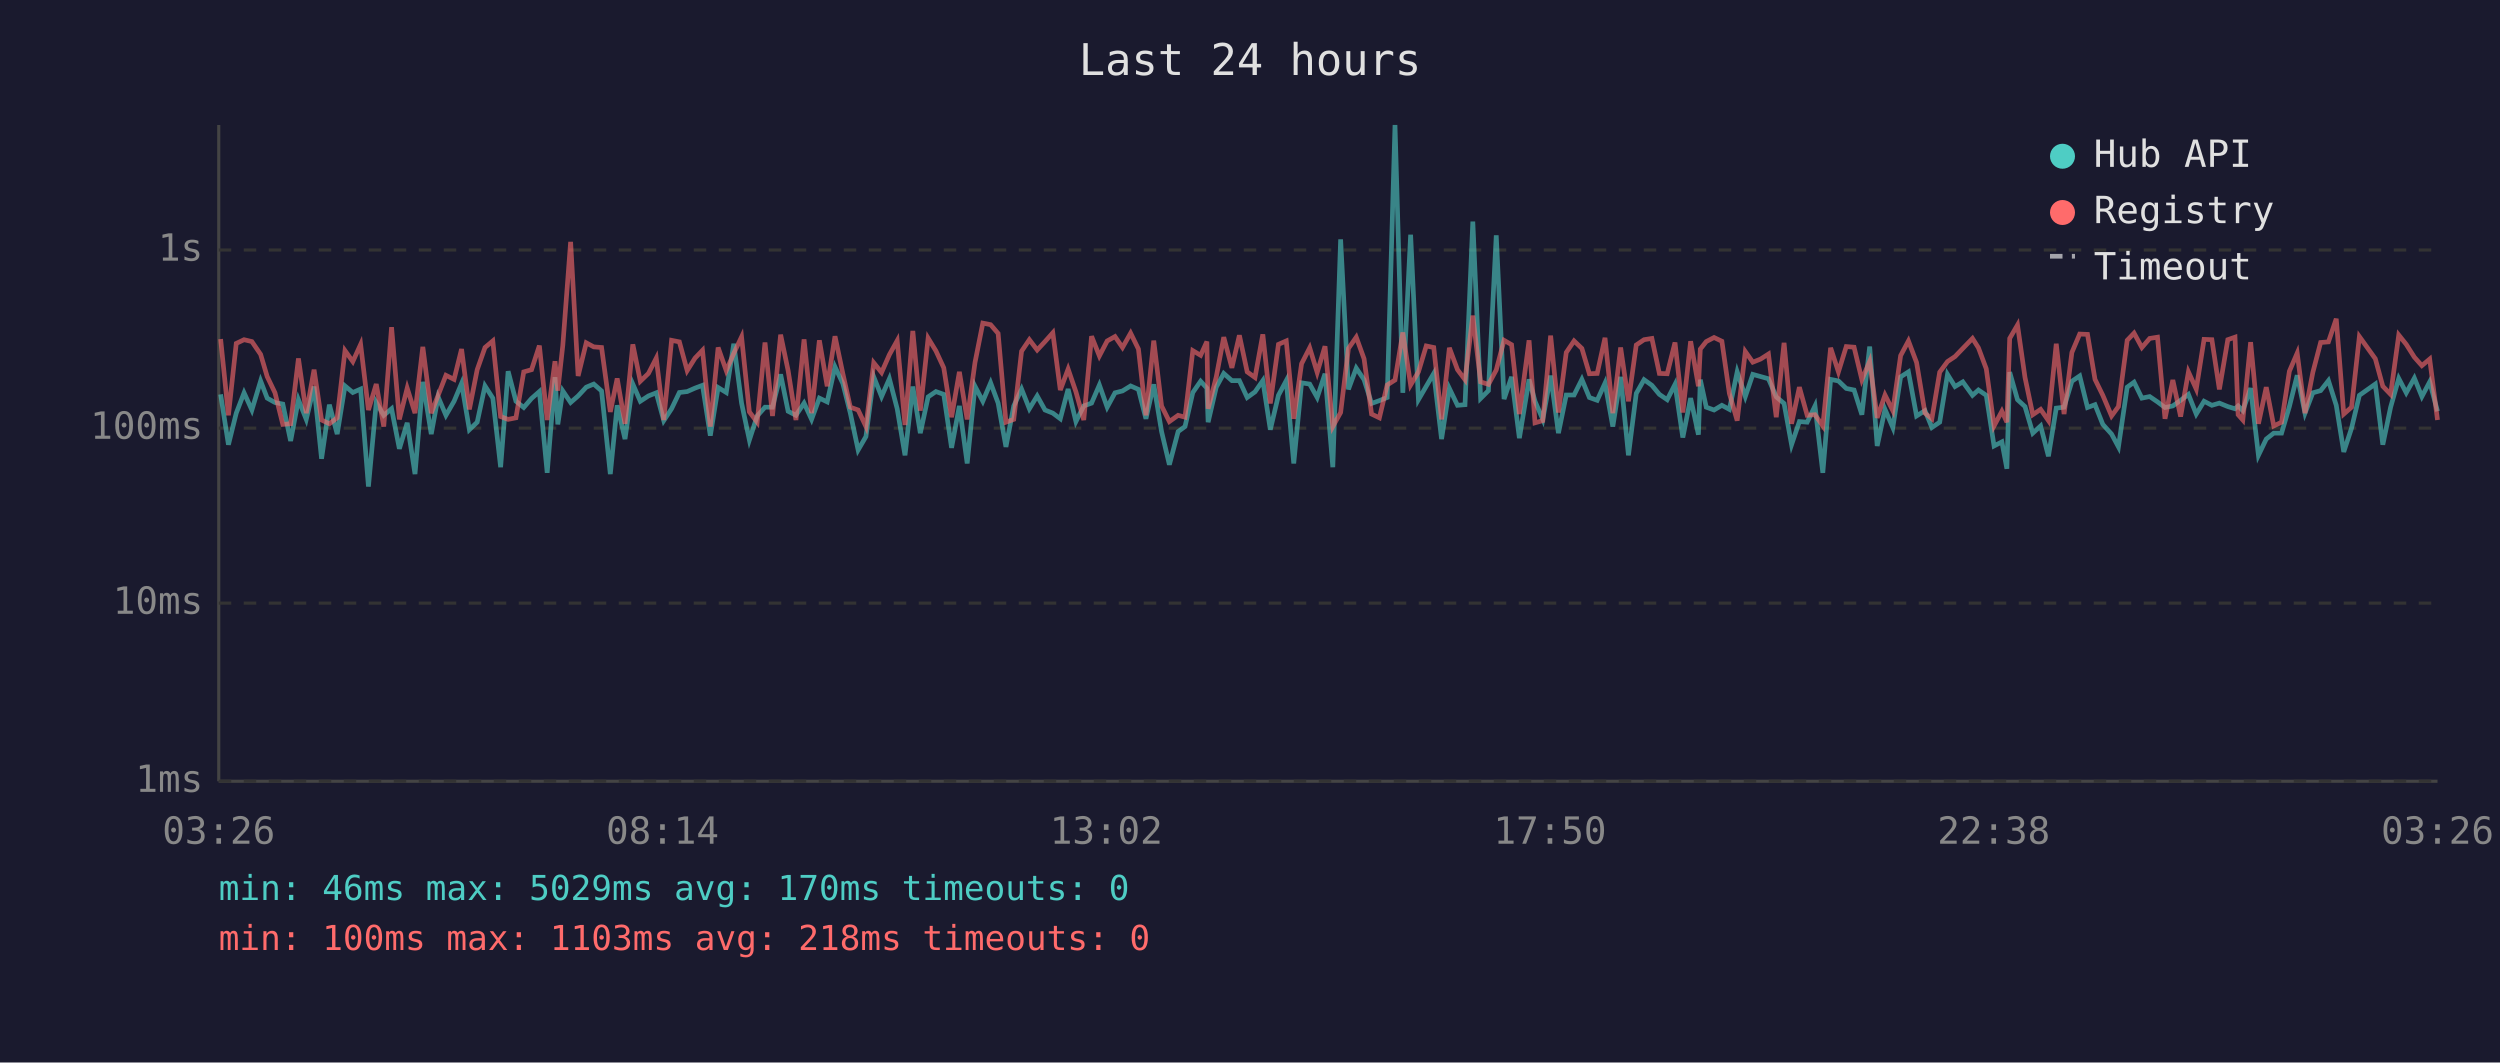
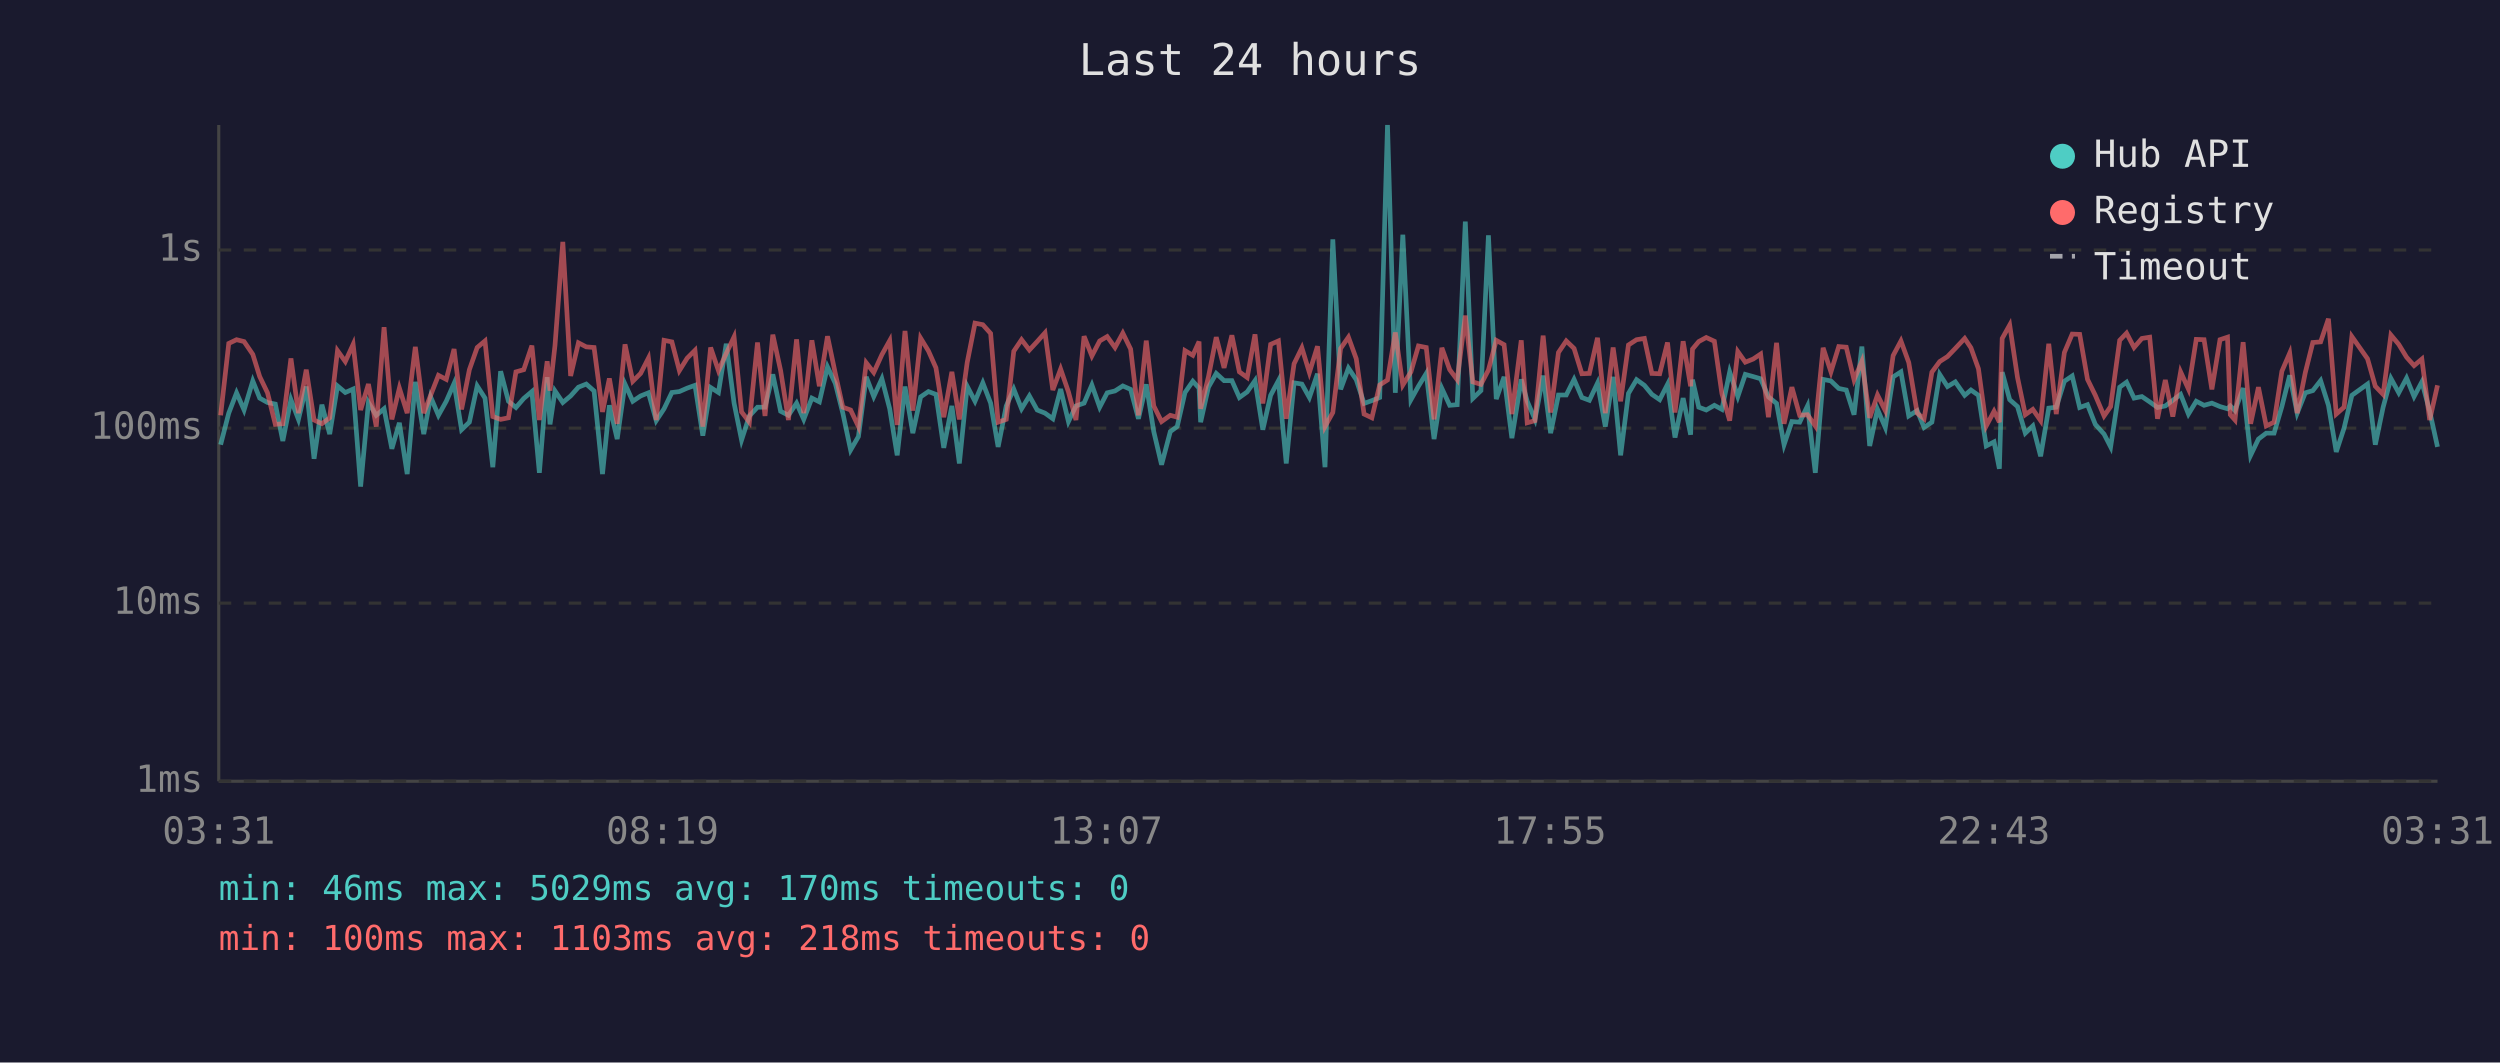
<svg xmlns="http://www.w3.org/2000/svg" viewBox="0 0 800 340" font-family="monospace" font-size="12">
  <rect width="800" height="340" fill="#1a1a2e" />
  <text x="400" y="24" fill="#e0e0e0" font-size="14" text-anchor="middle">Last 24 hours</text>
  <line x1="70" y1="40" x2="70" y2="250" stroke="#444" stroke-width="1" />
  <line x1="70" y1="250" x2="780" y2="250" stroke="#444" stroke-width="1" />
  <line x1="70" y1="250" x2="780" y2="250" stroke="#333" stroke-width="1" stroke-dasharray="4" />
  <text x="65" y="250" fill="#888" text-anchor="end" dominant-baseline="middle">1ms</text>
  <line x1="70" y1="193" x2="780" y2="193" stroke="#333" stroke-width="1" stroke-dasharray="4" />
  <text x="65" y="193" fill="#888" text-anchor="end" dominant-baseline="middle">10ms</text>
  <line x1="70" y1="137" x2="780" y2="137" stroke="#333" stroke-width="1" stroke-dasharray="4" />
  <text x="65" y="137" fill="#888" text-anchor="end" dominant-baseline="middle">100ms</text>
  <line x1="70" y1="80" x2="780" y2="80" stroke="#333" stroke-width="1" stroke-dasharray="4" />
  <text x="65" y="80" fill="#888" text-anchor="end" dominant-baseline="middle">1s</text>
-   <text x="70" y="270" fill="#888" text-anchor="middle">03:26</text>
-   <text x="212" y="270" fill="#888" text-anchor="middle">08:14</text>
-   <text x="354" y="270" fill="#888" text-anchor="middle">13:02</text>
-   <text x="496" y="270" fill="#888" text-anchor="middle">17:50</text>
-   <text x="638" y="270" fill="#888" text-anchor="middle">22:38</text>
-   <text x="780" y="270" fill="#888" text-anchor="middle">03:26</text>
-   <polyline points="70.6,126.2 73.1,142.3 75.6,132.2 78.1,125.7 80.6,131.2 83.4,121.9 85.5,127.4 88.0,128.8 90.5,129.3 93.0,141.1 95.5,127.9 98.0,134.2 100.5,123.7 102.9,146.8 105.4,129.5 107.9,138.9 110.4,123.5 112.9,125.6 115.4,124.5 117.9,155.7 120.4,128.8 122.8,132.9 125.3,130.8 127.8,143.6 130.3,135.3 132.8,151.7 135.3,122.2 138.0,138.9 140.2,127.0 142.7,132.9 145.3,128.4 147.7,122.7 150.2,137.5 152.7,135.1 155.2,123.5 157.7,127.4 160.2,149.5 162.6,118.8 165.1,128.4 167.6,130.4 170.1,127.5 172.6,125.3 175.1,151.3 177.6,120.7 178.5,135.8 180.1,125.1 182.6,128.8 185.0,126.7 187.6,123.9 190.0,122.9 192.5,125.1 195.3,151.7 197.5,129.7 200.0,140.5 202.5,122.9 204.9,128.4 207.5,126.7 210.0,125.7 212.4,134.6 214.9,130.8 217.4,125.6 219.9,125.3 222.4,124.2 224.8,123.3 227.3,139.4 229.8,124.0 232.4,125.6 234.8,110.0 237.3,129.0 239.8,140.8 242.3,133.1 244.8,130.3 247.2,130.3 249.8,119.8 252.2,131.6 254.7,132.9 257.3,129.0 259.7,134.2 262.2,127.4 264.7,128.6 267.2,117.4 269.7,122.7 272.1,132.2 274.6,144.0 277.1,139.7 279.6,120.6 282.1,126.9 284.6,121.2 287.1,130.8 289.6,145.7 292.1,123.7 294.5,138.6 297.0,127.0 299.5,125.3 302.0,126.2 304.5,143.3 307.0,129.9 309.5,148.3 312.0,123.6 314.5,128.4 317.0,122.5 319.4,129.0 321.9,143.0 324.4,129.9 326.9,124.5 329.4,130.8 331.9,126.7 334.4,131.2 336.9,132.2 339.3,134.0 341.8,124.5 344.3,134.9 346.8,129.9 349.3,129.0 351.8,123.2 354.3,130.3 356.8,125.7 359.2,125.1 361.8,123.5 364.3,124.6 366.7,134.0 369.2,123.0 371.7,138.1 374.2,148.7 377.0,138.1 379.2,136.5 381.7,125.6 384.2,122.0 386.2,124.2 386.6,135.1 389.2,123.9 391.6,119.5 394.2,121.8 396.6,121.8 399.1,127.2 401.6,125.4 404.1,121.8 406.5,137.5 409.1,126.5 411.6,121.8 414.0,148.3 416.5,122.5 419.1,122.9 421.5,127.2 424.0,119.6 426.5,149.5 429.0,76.6 431.5,124.6 434.0,117.8 436.5,121.5 438.9,129.1 441.4,128.2 443.9,127.2 446.4,40.0 448.9,125.7 451.4,75.1 453.9,127.9 456.4,123.6 458.8,119.5 461.3,140.5 463.8,124.3 466.4,129.7 468.8,129.5 471.3,70.9 473.8,127.5 476.3,125.0 478.8,75.3 481.3,127.7 483.7,120.6 486.2,140.2 489.3,121.4 491.2,128.4 493.7,134.2 496.2,120.2 498.7,138.6 501.2,126.4 503.7,126.4 506.2,121.4 508.6,127.2 511.1,128.1 513.6,122.6 516.1,136.5 518.6,120.6 521.1,145.7 523.6,125.9 526.1,121.5 528.6,123.3 531.0,126.2 533.5,127.9 536.0,123.0 538.5,140.0 541.0,127.4 543.5,139.1 544.1,121.5 546.0,130.3 548.5,131.2 551.0,129.7 553.4,131.0 555.9,119.0 558.5,126.9 560.9,119.8 563.4,120.5 565.9,121.2 568.4,127.0 570.9,129.1 573.3,142.3 575.8,134.9 578.3,135.1 580.8,129.9 583.3,151.3 585.8,121.4 588.3,121.9 590.8,124.3 593.3,124.8 595.8,132.7 598.3,110.9 600.7,142.7 603.2,131.0 605.7,136.8 608.2,120.6 610.7,119.0 613.3,133.1 616.0,131.4 618.2,136.8 620.7,135.1 623.2,119.8 625.6,123.7 628.1,122.2 631.2,126.5 633.1,124.8 635.6,126.5 638.1,142.7 640.6,141.4 642.2,150.0 643.1,119.1 645.6,127.9 648.0,130.1 650.5,138.6 653.0,136.3 655.5,146.0 658.0,130.6 660.5,130.3 663.0,122.0 665.5,120.3 668.0,130.4 670.4,129.5 672.9,135.8 675.7,138.9 677.9,143.0 680.7,123.9 682.9,122.3 685.4,127.4 687.9,126.9 690.4,128.6 692.8,130.4 695.3,129.9 697.8,128.1 700.3,126.2 702.8,132.5 705.3,128.4 707.8,129.7 710.2,129.0 712.9,130.1 715.2,130.8 716.2,129.9 717.7,131.4 720.2,124.2 722.7,145.7 725.2,140.5 727.6,138.6 730.1,138.6 732.6,130.1 735.1,120.1 737.6,132.2 740.1,125.7 742.6,125.0 745.1,121.8 747.6,129.7 750.0,144.6 752.5,137.0 755.0,126.5 760.1,122.9 762.5,142.3 765.0,130.3 767.6,121.1 770.0,125.7 772.6,121.0 775.0,126.9 777.5,122.2 780.0,131.6" fill="none" stroke="#4ecdc4" stroke-width="1.5" opacity="0.6" />
-   <polyline points="70.6,108.5 73.1,132.9 75.6,109.9 78.1,108.7 80.6,109.3 83.4,113.4 85.5,120.5 88.0,125.7 90.5,135.8 93.0,135.6 95.5,114.7 98.0,132.2 100.5,118.3 102.9,134.4 105.4,135.6 107.9,133.7 110.4,112.2 112.9,115.7 115.4,110.2 117.9,131.2 120.4,122.9 122.8,136.5 125.3,104.7 127.8,134.2 130.3,124.2 132.8,132.2 135.3,111.0 138.0,132.2 140.2,126.5 142.7,120.1 145.3,121.4 147.7,111.7 150.2,131.0 152.7,118.3 155.2,111.2 157.7,109.1 160.2,133.3 162.6,134.2 165.1,133.7 167.6,119.0 170.1,118.3 172.6,110.6 175.1,134.4 177.6,115.6 178.5,125.0 180.1,110.5 182.6,77.4 185.0,120.3 187.6,109.7 190.0,111.0 192.5,111.2 195.3,131.8 197.5,121.1 200.0,135.6 202.5,110.2 204.9,122.0 207.5,119.5 210.0,114.6 212.4,134.4 214.9,108.9 217.4,109.4 219.9,118.6 222.4,114.6 224.8,112.1 227.3,136.5 229.8,111.2 232.4,118.6 234.8,113.1 237.3,107.8 239.8,131.8 242.3,135.1 244.8,109.6 247.2,133.1 249.8,107.1 252.2,118.6 254.7,134.4 257.3,108.6 259.7,132.2 262.2,108.9 264.7,123.6 267.2,107.6 269.7,119.5 272.1,130.3 274.6,131.2 277.1,136.5 279.6,116.1 282.1,119.2 284.6,113.5 287.1,109.0 289.6,136.0 292.1,105.9 294.5,131.4 297.0,108.2 299.5,112.3 302.0,117.7 304.5,133.5 307.0,119.0 309.5,134.2 312.0,116.0 314.5,103.4 317.0,103.9 319.4,106.7 321.9,135.1 324.4,134.2 326.9,112.4 329.4,108.7 331.9,112.0 334.4,109.3 336.9,106.5 339.3,124.8 341.8,118.1 344.3,125.4 346.8,134.4 349.3,107.6 351.8,113.9 354.3,109.1 356.8,107.7 359.2,111.2 361.8,106.6 364.3,111.7 366.7,132.9 369.2,109.0 371.7,129.9 374.2,134.9 377.0,132.9 379.2,133.5 381.7,112.2 384.2,113.7 386.2,109.3 386.6,130.8 389.2,120.6 391.6,107.9 394.2,117.7 396.6,107.3 399.1,119.0 401.6,120.8 404.1,107.0 406.5,129.1 409.1,110.2 411.6,109.1 414.0,134.0 416.5,116.4 419.1,111.3 421.5,119.2 424.0,110.8 426.5,136.5 429.0,132.0 431.5,111.5 434.0,107.9 436.5,114.8 438.9,132.5 441.4,133.7 443.9,123.2 446.4,121.6 448.9,106.4 451.4,123.2 453.9,119.0 456.4,110.7 458.8,111.2 461.3,134.2 463.8,111.3 466.4,118.3 468.8,121.5 471.3,101.0 473.8,122.2 476.3,123.0 478.8,118.4 481.3,108.9 483.7,110.3 486.2,132.5 489.3,108.9 491.2,135.3 493.7,134.6 496.2,107.4 498.7,132.0 501.2,112.8 503.7,109.1 506.2,111.5 508.6,119.6 511.1,119.5 513.6,108.1 516.1,132.2 518.6,111.2 521.1,128.4 523.6,110.4 526.1,108.7 528.6,108.3 531.0,119.5 533.5,119.6 536.0,109.6 538.5,132.0 541.0,109.2 543.5,123.6 544.1,111.7 546.0,109.3 548.5,108.0 551.0,109.2 553.4,125.9 555.9,134.6 558.5,112.5 560.9,115.9 563.4,114.9 565.9,113.3 568.4,133.5 570.9,109.7 573.3,135.6 575.8,123.9 578.3,132.9 580.8,132.7 583.3,136.3 585.8,111.3 588.3,119.0 590.8,110.9 593.3,111.1 595.8,121.5 598.3,115.6 600.7,133.7 603.2,126.4 605.7,131.4 608.2,113.8 610.7,109.1 613.3,116.0 616.0,132.2 618.2,134.0 620.7,119.1 623.2,115.7 625.6,114.1 628.1,111.5 631.2,108.3 633.1,111.3 635.6,118.0 638.1,136.3 640.6,131.6 642.2,135.1 643.1,108.3 645.6,104.0 648.0,120.8 650.5,132.7 653.0,131.0 655.5,134.6 658.0,110.0 660.5,132.5 663.0,112.8 665.5,106.9 668.0,107.0 670.4,121.4 672.9,126.5 675.7,133.1 677.9,130.1 680.7,108.9 682.9,106.6 685.4,111.2 687.9,108.3 690.4,107.9 692.8,134.0 695.3,121.6 697.8,133.3 700.3,119.0 702.8,124.5 705.3,108.6 707.8,108.7 710.2,124.6 712.9,108.7 715.2,107.9 716.2,132.7 717.7,134.4 720.2,109.5 722.7,135.6 725.2,123.9 727.6,136.3 730.1,135.1 732.6,118.8 735.1,113.0 737.6,132.2 740.1,119.2 742.6,109.6 745.1,109.4 747.6,102.0 750.0,132.5 752.5,130.3 755.0,107.7 760.1,114.8 762.5,123.6 765.0,126.2 767.6,107.2 770.0,110.2 772.6,114.3 775.0,117.0 777.5,114.9 780.0,134.4" fill="none" stroke="#ff6b6b" stroke-width="1.5" opacity="0.6" />
+   <text x="70" y="270" fill="#888" text-anchor="middle">03:31</text>
+   <text x="212" y="270" fill="#888" text-anchor="middle">08:19</text>
+   <text x="354" y="270" fill="#888" text-anchor="middle">13:07</text>
+   <text x="496" y="270" fill="#888" text-anchor="middle">17:55</text>
+   <text x="638" y="270" fill="#888" text-anchor="middle">22:43</text>
+   <text x="780" y="270" fill="#888" text-anchor="middle">03:31</text>
+   <polyline points="70.6,142.3 73.2,132.2 75.7,125.7 78.1,131.2 80.9,121.9 83.1,127.4 85.6,128.8 88.1,129.3 90.5,141.1 93.1,127.9 95.5,134.2 98.0,123.7 100.5,146.8 103.0,129.5 105.5,138.9 108.0,123.5 110.5,125.6 113.0,124.5 115.4,155.7 117.9,128.8 120.4,132.9 122.9,130.8 125.4,143.6 127.8,135.3 130.3,151.7 132.9,122.2 135.6,138.9 137.8,127.0 140.3,132.9 142.8,128.4 145.3,122.7 147.7,137.5 150.2,135.1 152.7,123.5 155.2,127.4 157.7,149.5 160.2,118.8 162.7,128.4 165.1,130.4 167.6,127.5 170.2,125.3 172.6,151.3 175.1,120.7 176.0,135.8 177.6,125.1 180.1,128.8 182.6,126.7 185.1,123.9 187.6,122.9 190.1,125.1 192.8,151.7 195.0,129.7 197.5,140.5 200.0,122.9 202.5,128.4 205.0,126.7 207.5,125.7 210.0,134.6 212.5,130.8 215.0,125.6 217.4,125.3 219.9,124.2 222.4,123.3 224.9,139.4 227.4,124.0 229.9,125.6 232.4,110.0 234.9,129.0 237.3,140.8 239.8,133.1 242.4,130.3 244.8,130.3 247.3,119.8 249.8,131.6 252.3,132.9 254.9,129.0 257.2,134.2 259.8,127.4 262.2,128.6 264.8,117.4 267.3,122.7 269.7,132.2 272.2,144.0 274.7,139.7 277.2,120.6 279.6,126.9 282.2,121.2 284.7,130.8 287.1,145.7 289.6,123.7 292.1,138.6 294.6,127.0 297.1,125.3 299.5,126.2 302.0,143.3 304.6,129.9 307.0,148.3 309.5,123.6 312.0,128.4 314.5,122.5 317.0,129.0 319.4,143.0 322.0,129.9 324.4,124.5 326.9,130.8 329.4,126.7 331.9,131.2 334.4,132.2 336.9,134.0 339.4,124.5 341.9,134.9 344.3,129.9 346.9,129.0 349.4,123.2 351.9,130.3 354.3,125.7 356.8,125.1 359.3,123.5 361.8,124.6 364.3,134.0 366.8,123.0 369.2,138.1 371.7,148.7 374.5,138.1 376.7,136.5 379.2,125.6 381.7,122.0 383.7,124.2 384.2,135.1 386.7,123.9 389.2,119.5 391.7,121.8 394.2,121.8 396.6,127.2 399.1,125.4 401.6,121.8 404.1,137.5 406.6,126.5 409.1,121.8 411.6,148.3 414.1,122.5 416.6,122.9 419.0,127.2 421.6,119.6 424.0,149.5 426.5,76.6 429.0,124.6 431.5,117.8 434.0,121.5 436.5,129.1 439.0,128.2 441.5,127.2 444.0,40.0 446.5,125.7 448.9,75.1 451.5,127.9 453.9,123.6 456.4,119.5 458.9,140.5 461.4,124.3 463.9,129.7 466.3,129.5 468.9,70.9 471.3,127.5 473.9,125.0 476.3,75.3 478.8,127.7 481.3,120.6 483.8,140.2 486.8,121.4 488.7,128.4 491.2,134.2 493.8,120.2 496.2,138.6 498.7,126.4 501.2,126.4 503.7,121.4 506.2,127.2 508.6,128.1 511.2,122.6 513.7,136.5 516.2,120.6 518.6,145.7 521.1,125.9 523.7,121.5 526.2,123.3 528.6,126.2 531.1,127.9 533.6,123.0 536.0,140.0 538.6,127.4 541.0,139.1 541.6,121.5 543.6,130.3 546.0,131.2 548.6,129.7 551.0,131.0 553.5,119.0 556.1,126.9 558.5,119.8 561.0,120.5 563.4,121.2 565.9,127.0 568.5,129.1 570.9,142.3 573.4,134.9 575.9,135.1 578.4,129.9 580.9,151.3 583.4,121.4 585.9,121.9 588.4,124.3 590.8,124.8 593.3,132.7 595.8,110.9 598.3,142.7 600.8,131.0 603.3,136.8 605.8,120.6 608.3,119.0 610.8,133.1 613.5,131.4 615.7,136.8 618.2,135.1 620.7,119.8 623.2,123.7 625.7,122.2 628.7,126.5 630.7,124.8 633.1,126.5 635.6,142.7 638.1,141.4 639.8,150.0 640.7,119.1 643.1,127.9 645.6,130.1 648.1,138.6 650.5,136.3 653.0,146.0 655.6,130.6 658.0,130.3 660.6,122.0 663.1,120.3 665.5,130.4 668.0,129.5 670.5,135.8 673.3,138.9 675.4,143.0 678.3,123.9 680.5,122.3 682.9,127.4 685.4,126.9 687.9,128.6 690.4,130.4 692.9,129.9 695.3,128.1 697.8,126.2 700.3,132.5 702.8,128.4 705.3,129.7 707.8,129.0 710.4,130.1 712.8,130.8 713.7,129.9 715.2,131.4 717.8,124.2 720.2,145.7 722.7,140.5 725.2,138.6 727.7,138.6 730.2,130.1 732.7,120.1 735.1,132.2 737.7,125.7 740.1,125.0 742.6,121.8 745.1,129.7 747.6,144.6 750.1,137.0 752.6,126.5 757.6,122.9 760.1,142.3 762.6,130.3 765.1,121.1 767.6,125.7 770.1,121.0 772.5,126.9 775.0,122.2 777.5,131.6 780.0,143.0" fill="none" stroke="#4ecdc4" stroke-width="1.5" opacity="0.6" />
+   <polyline points="70.6,132.9 73.2,109.9 75.7,108.7 78.1,109.3 80.9,113.4 83.1,120.5 85.6,125.7 88.1,135.8 90.5,135.6 93.1,114.7 95.5,132.2 98.0,118.3 100.5,134.4 103.0,135.6 105.5,133.7 108.0,112.2 110.5,115.7 113.0,110.2 115.4,131.2 117.9,122.9 120.4,136.5 122.9,104.7 125.4,134.2 127.8,124.2 130.3,132.2 132.9,111.0 135.6,132.2 137.8,126.5 140.3,120.1 142.8,121.4 145.3,111.7 147.7,131.0 150.2,118.3 152.7,111.2 155.2,109.1 157.7,133.3 160.2,134.2 162.7,133.7 165.1,119.0 167.6,118.3 170.2,110.6 172.6,134.4 175.1,115.6 176.0,125.0 177.6,110.5 180.1,77.4 182.6,120.3 185.1,109.7 187.6,111.0 190.1,111.2 192.8,131.8 195.0,121.1 197.5,135.6 200.0,110.2 202.5,122.0 205.0,119.5 207.5,114.6 210.0,134.4 212.5,108.9 215.0,109.4 217.4,118.6 219.9,114.6 222.4,112.1 224.9,136.5 227.4,111.2 229.9,118.6 232.4,113.1 234.9,107.8 237.3,131.8 239.8,135.1 242.4,109.6 244.8,133.1 247.3,107.1 249.8,118.6 252.3,134.4 254.9,108.6 257.2,132.2 259.8,108.9 262.2,123.6 264.8,107.6 267.3,119.5 269.7,130.3 272.2,131.2 274.7,136.5 277.2,116.1 279.6,119.2 282.2,113.5 284.7,109.0 287.1,136.0 289.6,105.9 292.1,131.4 294.6,108.2 297.1,112.3 299.5,117.7 302.0,133.5 304.6,119.0 307.0,134.2 309.5,116.0 312.0,103.4 314.5,103.9 317.0,106.7 319.4,135.1 322.0,134.2 324.4,112.4 326.9,108.7 329.4,112.0 331.9,109.3 334.4,106.5 336.9,124.8 339.4,118.1 341.9,125.4 344.3,134.4 346.9,107.6 349.4,113.9 351.9,109.1 354.3,107.7 356.8,111.2 359.3,106.6 361.8,111.7 364.3,132.9 366.8,109.0 369.2,129.9 371.7,134.9 374.5,132.9 376.7,133.5 379.2,112.2 381.7,113.7 383.7,109.3 384.2,130.8 386.7,120.6 389.2,107.9 391.7,117.7 394.2,107.3 396.6,119.0 399.1,120.8 401.6,107.0 404.1,129.1 406.6,110.2 409.1,109.1 411.6,134.0 414.1,116.4 416.6,111.3 419.0,119.2 421.6,110.8 424.0,136.5 426.5,132.0 429.0,111.5 431.5,107.9 434.0,114.8 436.5,132.5 439.0,133.7 441.5,123.2 444.0,121.6 446.5,106.4 448.9,123.2 451.5,119.0 453.9,110.7 456.4,111.2 458.9,134.2 461.4,111.3 463.9,118.3 466.3,121.5 468.9,101.0 471.3,122.2 473.9,123.0 476.3,118.4 478.8,108.9 481.3,110.3 483.8,132.5 486.8,108.9 488.7,135.3 491.2,134.6 493.8,107.4 496.2,132.0 498.7,112.8 501.2,109.1 503.7,111.5 506.2,119.6 508.6,119.5 511.2,108.1 513.7,132.2 516.2,111.2 518.6,128.4 521.1,110.4 523.7,108.7 526.2,108.3 528.6,119.5 531.1,119.6 533.6,109.6 536.0,132.0 538.6,109.2 541.0,123.6 541.6,111.7 543.6,109.3 546.0,108.0 548.6,109.2 551.0,125.9 553.5,134.6 556.1,112.5 558.5,115.9 561.0,114.9 563.4,113.3 565.9,133.5 568.5,109.7 570.9,135.6 573.4,123.9 575.9,132.9 578.4,132.7 580.9,136.3 583.4,111.3 585.9,119.0 588.4,110.9 590.8,111.1 593.3,121.5 595.8,115.6 598.3,133.7 600.8,126.4 603.3,131.4 605.8,113.8 608.3,109.1 610.8,116.0 613.5,132.2 615.7,134.0 618.2,119.1 620.7,115.7 623.2,114.1 625.7,111.5 628.7,108.3 630.7,111.3 633.1,118.0 635.6,136.3 638.1,131.6 639.8,135.1 640.7,108.3 643.1,104.0 645.6,120.8 648.1,132.7 650.5,131.0 653.0,134.6 655.6,110.0 658.0,132.5 660.6,112.8 663.1,106.9 665.5,107.0 668.0,121.4 670.5,126.5 673.3,133.1 675.4,130.1 678.3,108.9 680.5,106.6 682.9,111.2 685.4,108.3 687.9,107.9 690.4,134.0 692.9,121.6 695.3,133.3 697.8,119.0 700.3,124.5 702.8,108.6 705.3,108.7 707.8,124.6 710.4,108.7 712.8,107.9 713.7,132.7 715.2,134.4 717.8,109.5 720.2,135.6 722.7,123.9 725.2,136.3 727.7,135.1 730.2,118.8 732.7,113.0 735.1,132.2 737.7,119.2 740.1,109.6 742.6,109.4 745.1,102.0 747.6,132.5 750.1,130.3 752.6,107.7 757.6,114.8 760.1,123.6 762.6,126.2 765.1,107.2 767.6,110.2 770.1,114.3 772.5,117.0 775.0,114.9 777.5,134.4 780.0,123.3" fill="none" stroke="#ff6b6b" stroke-width="1.5" opacity="0.6" />
  <circle cx="660" cy="50" r="4" fill="#4ecdc4" />
  <text x="670" y="50" fill="#e0e0e0" dominant-baseline="middle">Hub API</text>
  <circle cx="660" cy="68" r="4" fill="#ff6b6b" />
  <text x="670" y="68" fill="#e0e0e0" dominant-baseline="middle">Registry</text>
  <line x1="656" y1="82" x2="664" y2="82" stroke="#e0e0e0" stroke-width="1.5" stroke-dasharray="4,3" opacity="0.7" />
  <text x="670" y="86" fill="#e0e0e0" dominant-baseline="middle">Timeout</text>
  <text x="70" y="288" fill="#4ecdc4" font-size="11">min: 46ms  max: 5029ms  avg: 170ms  timeouts: 0</text>
  <text x="70" y="304" fill="#ff6b6b" font-size="11">min: 100ms  max: 1103ms  avg: 218ms  timeouts: 0</text>
</svg>
